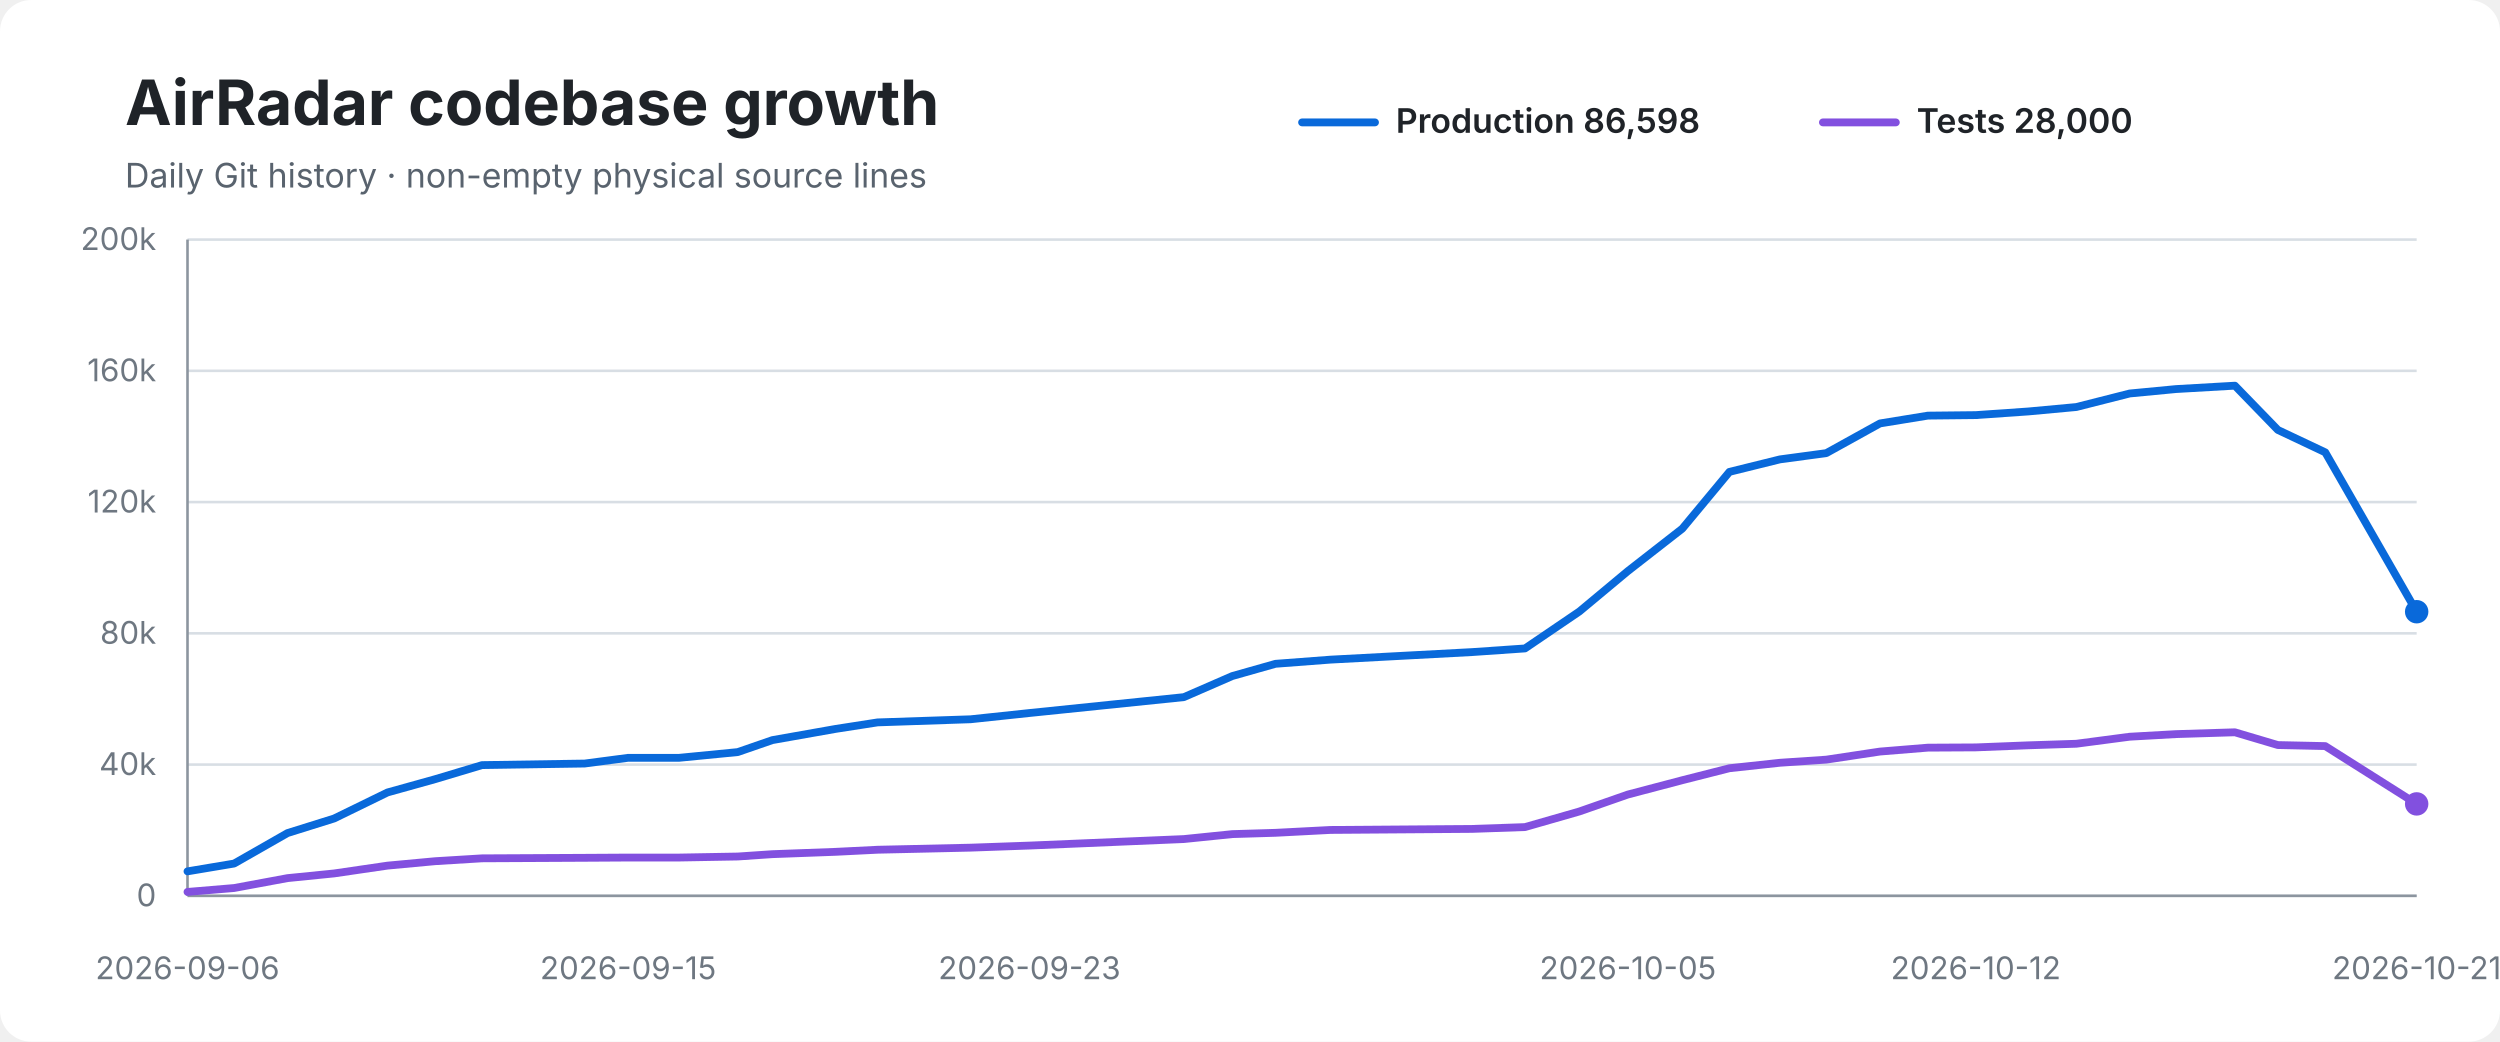
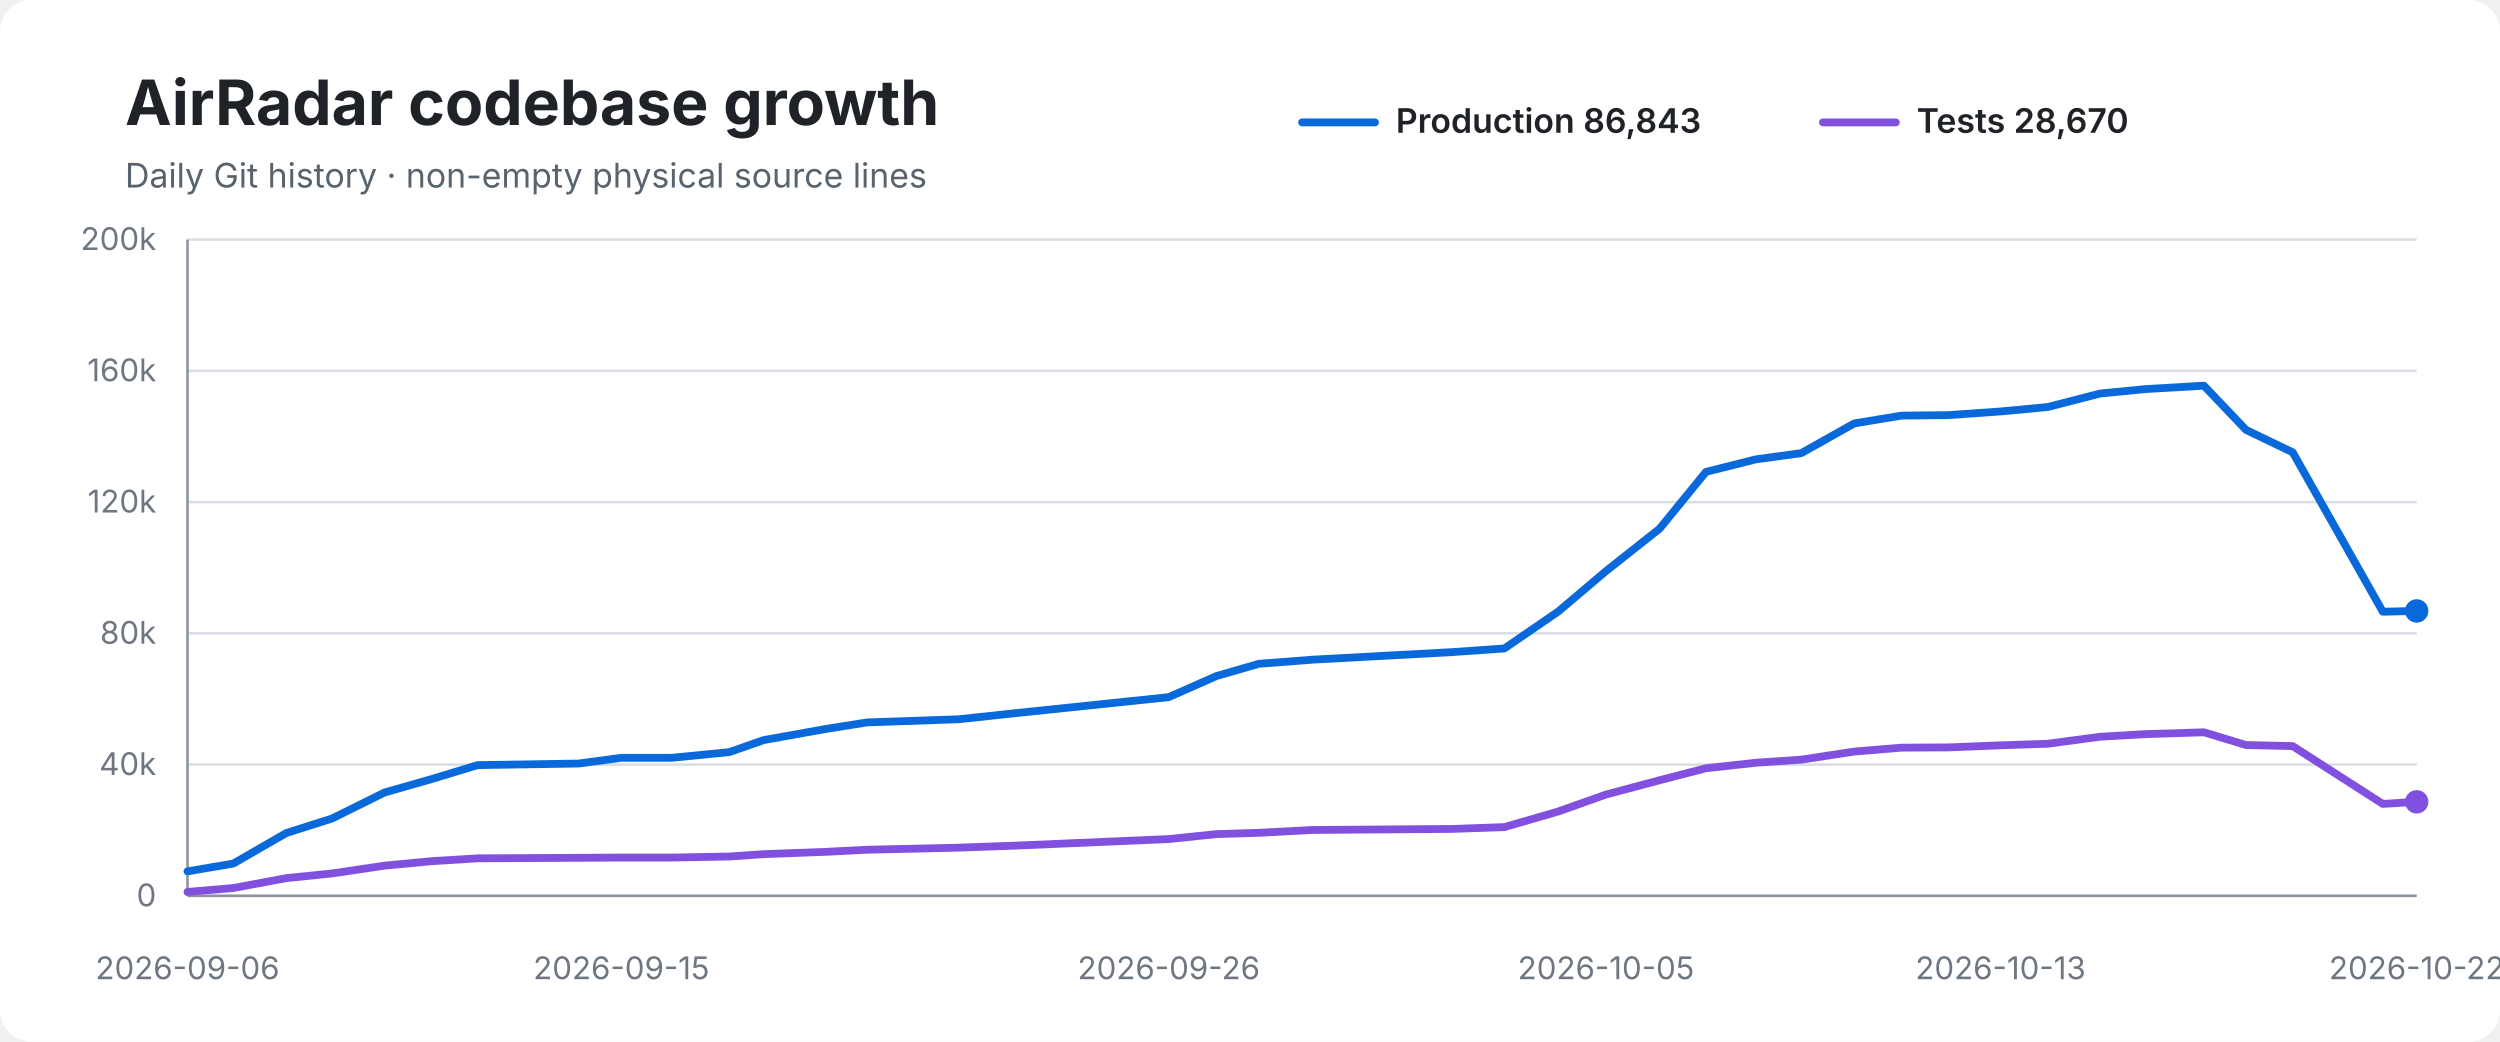
<svg xmlns="http://www.w3.org/2000/svg" width="960" height="400" viewBox="0 0 960 400" role="img" aria-labelledby="title desc">
  <rect width="100%" height="100%" rx="12" fill="#ffffff" />
  <text x="48" y="48" font-family="-apple-system,BlinkMacSystemFont,Segoe UI,sans-serif" font-size="24" font-weight="700" fill="#1f2328">AirRadar codebase growth</text>
  <text x="48" y="72" font-family="-apple-system,BlinkMacSystemFont,Segoe UI,sans-serif" font-size="13" fill="#59636e">Daily Git history · non-empty physical source lines</text>
  <line x1="500" y1="47" x2="528" y2="47" stroke="#0969da" stroke-width="3" stroke-linecap="round" />
-   <text x="536" y="51" font-family="-apple-system,BlinkMacSystemFont,Segoe UI,sans-serif" font-size="13" font-weight="600" fill="#1f2328">Production 86,598</text>
+   <text x="536" y="51" font-family="-apple-system,BlinkMacSystemFont,Segoe UI,sans-serif" font-size="13" font-weight="600" fill="#1f2328">Production 86,843</text>
  <line x1="700" y1="47" x2="728" y2="47" stroke="#8250df" stroke-width="3" stroke-linecap="round" />
-   <text x="736" y="51" font-family="-apple-system,BlinkMacSystemFont,Segoe UI,sans-serif" font-size="13" font-weight="600" fill="#1f2328">Tests 28,000</text>
+   <text x="736" y="51" font-family="-apple-system,BlinkMacSystemFont,Segoe UI,sans-serif" font-size="13" font-weight="600" fill="#1f2328">Tests 28,670</text>
  <line x1="72" y1="92.0" x2="928" y2="92.0" stroke="#d8dee4" stroke-width="1" />
  <text x="60" y="96.0" text-anchor="end" font-family="-apple-system,BlinkMacSystemFont,Segoe UI,sans-serif" font-size="12" fill="#6e7781">200k</text>
  <line x1="72" y1="142.4" x2="928" y2="142.4" stroke="#d8dee4" stroke-width="1" />
  <text x="60" y="146.4" text-anchor="end" font-family="-apple-system,BlinkMacSystemFont,Segoe UI,sans-serif" font-size="12" fill="#6e7781">160k</text>
  <line x1="72" y1="192.8" x2="928" y2="192.8" stroke="#d8dee4" stroke-width="1" />
  <text x="60" y="196.8" text-anchor="end" font-family="-apple-system,BlinkMacSystemFont,Segoe UI,sans-serif" font-size="12" fill="#6e7781">120k</text>
  <line x1="72" y1="243.2" x2="928" y2="243.2" stroke="#d8dee4" stroke-width="1" />
  <text x="60" y="247.2" text-anchor="end" font-family="-apple-system,BlinkMacSystemFont,Segoe UI,sans-serif" font-size="12" fill="#6e7781">80k</text>
  <line x1="72" y1="293.6" x2="928" y2="293.6" stroke="#d8dee4" stroke-width="1" />
  <text x="60" y="297.6" text-anchor="end" font-family="-apple-system,BlinkMacSystemFont,Segoe UI,sans-serif" font-size="12" fill="#6e7781">40k</text>
  <line x1="72" y1="344.0" x2="928" y2="344.0" stroke="#d8dee4" stroke-width="1" />
  <text x="60" y="348.0" text-anchor="end" font-family="-apple-system,BlinkMacSystemFont,Segoe UI,sans-serif" font-size="12" fill="#6e7781">0</text>
  <line x1="72" y1="92" x2="72" y2="344" stroke="#8c959f" stroke-width="1" />
  <line x1="72" y1="344" x2="928" y2="344" stroke="#8c959f" stroke-width="1" />
-   <path d="M 72.0 334.6 L 89.9 331.6 L 110.4 319.9 L 128.3 314.3 L 148.8 304.3 L 167.1 299.2 L 185.1 293.8 L 224.5 293.2 L 241.2 291.0 L 260.8 291.0 L 283.3 288.8 L 296.6 284.2 L 320.9 279.9 L 337.0 277.4 L 372.7 276.2 L 395.3 273.8 L 454.6 267.7 L 473.2 259.6 L 489.8 254.9 L 510.9 253.3 L 565.3 250.4 L 585.6 249.0 L 606.5 234.8 L 625.1 219.3 L 646.0 203.0 L 664.1 181.2 L 683.5 176.4 L 701.3 174.0 L 721.9 162.6 L 740.3 159.6 L 758.7 159.4 L 778.9 158.0 L 797.3 156.3 L 817.8 151.1 L 835.6 149.4 L 858.2 148.1 L 874.7 165.1 L 892.9 173.7 L 928.0 234.9" fill="none" stroke="#0969da" stroke-width="3" stroke-linecap="round" stroke-linejoin="round" />
-   <path d="M 72.0 342.5 L 89.9 341.0 L 110.4 337.2 L 128.3 335.4 L 148.8 332.4 L 167.1 330.7 L 185.1 329.6 L 224.5 329.4 L 241.2 329.3 L 260.8 329.3 L 283.3 328.9 L 296.6 328.0 L 320.9 327.1 L 337.0 326.3 L 372.7 325.5 L 395.3 324.7 L 454.6 322.2 L 473.2 320.3 L 489.8 319.8 L 510.9 318.7 L 565.3 318.3 L 585.6 317.6 L 606.5 311.6 L 625.1 305.1 L 646.0 299.6 L 664.1 295.0 L 683.5 292.9 L 701.3 291.7 L 721.9 288.6 L 740.3 287.1 L 758.7 287.0 L 778.9 286.2 L 797.3 285.6 L 817.8 282.9 L 835.6 281.9 L 858.2 281.2 L 874.7 286.1 L 892.9 286.5 L 928.0 308.7" fill="none" stroke="#8250df" stroke-width="3" stroke-linecap="round" stroke-linejoin="round" />
-   <circle cx="928.0" cy="234.9" r="4.5" fill="#0969da" />
-   <circle cx="928.0" cy="308.7" r="4.5" fill="#8250df" />
+   <path d="M 72.0 334.6 L 89.6 331.6 L 109.9 319.9 L 127.5 314.3 L 147.7 304.3 L 165.6 299.2 L 183.4 293.8 L 222.1 293.2 L 238.6 291.0 L 257.9 291.0 L 280.1 288.8 L 293.2 284.2 L 317.2 279.9 L 333.0 277.4 L 368.1 276.2 L 390.4 273.8 L 448.8 267.7 L 467.1 259.6 L 483.4 254.9 L 504.2 253.3 L 557.8 250.4 L 577.7 249.0 L 598.4 234.8 L 616.7 219.3 L 637.3 203.0 L 655.1 181.2 L 674.2 176.4 L 691.7 174.0 L 712.0 162.6 L 730.1 159.6 L 748.2 159.4 L 768.2 158.0 L 786.3 156.3 L 806.5 151.1 L 824.0 149.4 L 846.3 148.1 L 862.5 165.1 L 880.4 173.7 L 915.0 234.9 L 928.0 234.6" fill="none" stroke="#0969da" stroke-width="3" stroke-linecap="round" stroke-linejoin="round" />
+   <path d="M 72.0 342.5 L 89.6 341.0 L 109.9 337.2 L 127.5 335.4 L 147.7 332.4 L 165.6 330.7 L 183.4 329.6 L 222.1 329.4 L 238.6 329.3 L 257.9 329.3 L 280.1 328.9 L 293.2 328.0 L 317.2 327.1 L 333.0 326.3 L 368.1 325.5 L 390.4 324.7 L 448.8 322.2 L 467.1 320.3 L 483.4 319.8 L 504.2 318.7 L 557.8 318.3 L 577.7 317.6 L 598.4 311.6 L 616.7 305.1 L 637.3 299.6 L 655.1 295.0 L 674.2 292.9 L 691.7 291.7 L 712.0 288.6 L 730.1 287.1 L 748.2 287.0 L 768.2 286.2 L 786.3 285.6 L 806.5 282.9 L 824.0 281.9 L 846.3 281.2 L 862.5 286.1 L 880.4 286.5 L 915.0 308.7 L 928.0 307.9" fill="none" stroke="#8250df" stroke-width="3" stroke-linecap="round" stroke-linejoin="round" />
+   <circle cx="928.0" cy="234.6" r="4.5" fill="#0969da" />
+   <circle cx="928.0" cy="307.9" r="4.5" fill="#8250df" />
  <text x="72.0" y="376" text-anchor="middle" font-family="-apple-system,BlinkMacSystemFont,Segoe UI,sans-serif" font-size="12" fill="#6e7781">2026-09-06</text>
-   <text x="241.2" y="376" text-anchor="middle" font-family="-apple-system,BlinkMacSystemFont,Segoe UI,sans-serif" font-size="12" fill="#6e7781">2026-09-15</text>
-   <text x="395.3" y="376" text-anchor="middle" font-family="-apple-system,BlinkMacSystemFont,Segoe UI,sans-serif" font-size="12" fill="#6e7781">2026-09-23</text>
-   <text x="625.1" y="376" text-anchor="middle" font-family="-apple-system,BlinkMacSystemFont,Segoe UI,sans-serif" font-size="12" fill="#6e7781">2026-10-05</text>
-   <text x="758.7" y="376" text-anchor="middle" font-family="-apple-system,BlinkMacSystemFont,Segoe UI,sans-serif" font-size="12" fill="#6e7781">2026-10-12</text>
-   <text x="928.0" y="376" text-anchor="middle" font-family="-apple-system,BlinkMacSystemFont,Segoe UI,sans-serif" font-size="12" fill="#6e7781">2026-10-21</text>
+   <text x="238.6" y="376" text-anchor="middle" font-family="-apple-system,BlinkMacSystemFont,Segoe UI,sans-serif" font-size="12" fill="#6e7781">2026-09-15</text>
+   <text x="448.8" y="376" text-anchor="middle" font-family="-apple-system,BlinkMacSystemFont,Segoe UI,sans-serif" font-size="12" fill="#6e7781">2026-09-26</text>
+   <text x="616.7" y="376" text-anchor="middle" font-family="-apple-system,BlinkMacSystemFont,Segoe UI,sans-serif" font-size="12" fill="#6e7781">2026-10-05</text>
+   <text x="768.2" y="376" text-anchor="middle" font-family="-apple-system,BlinkMacSystemFont,Segoe UI,sans-serif" font-size="12" fill="#6e7781">2026-10-13</text>
+   <text x="928.0" y="376" text-anchor="middle" font-family="-apple-system,BlinkMacSystemFont,Segoe UI,sans-serif" font-size="12" fill="#6e7781">2026-10-22</text>
</svg>
